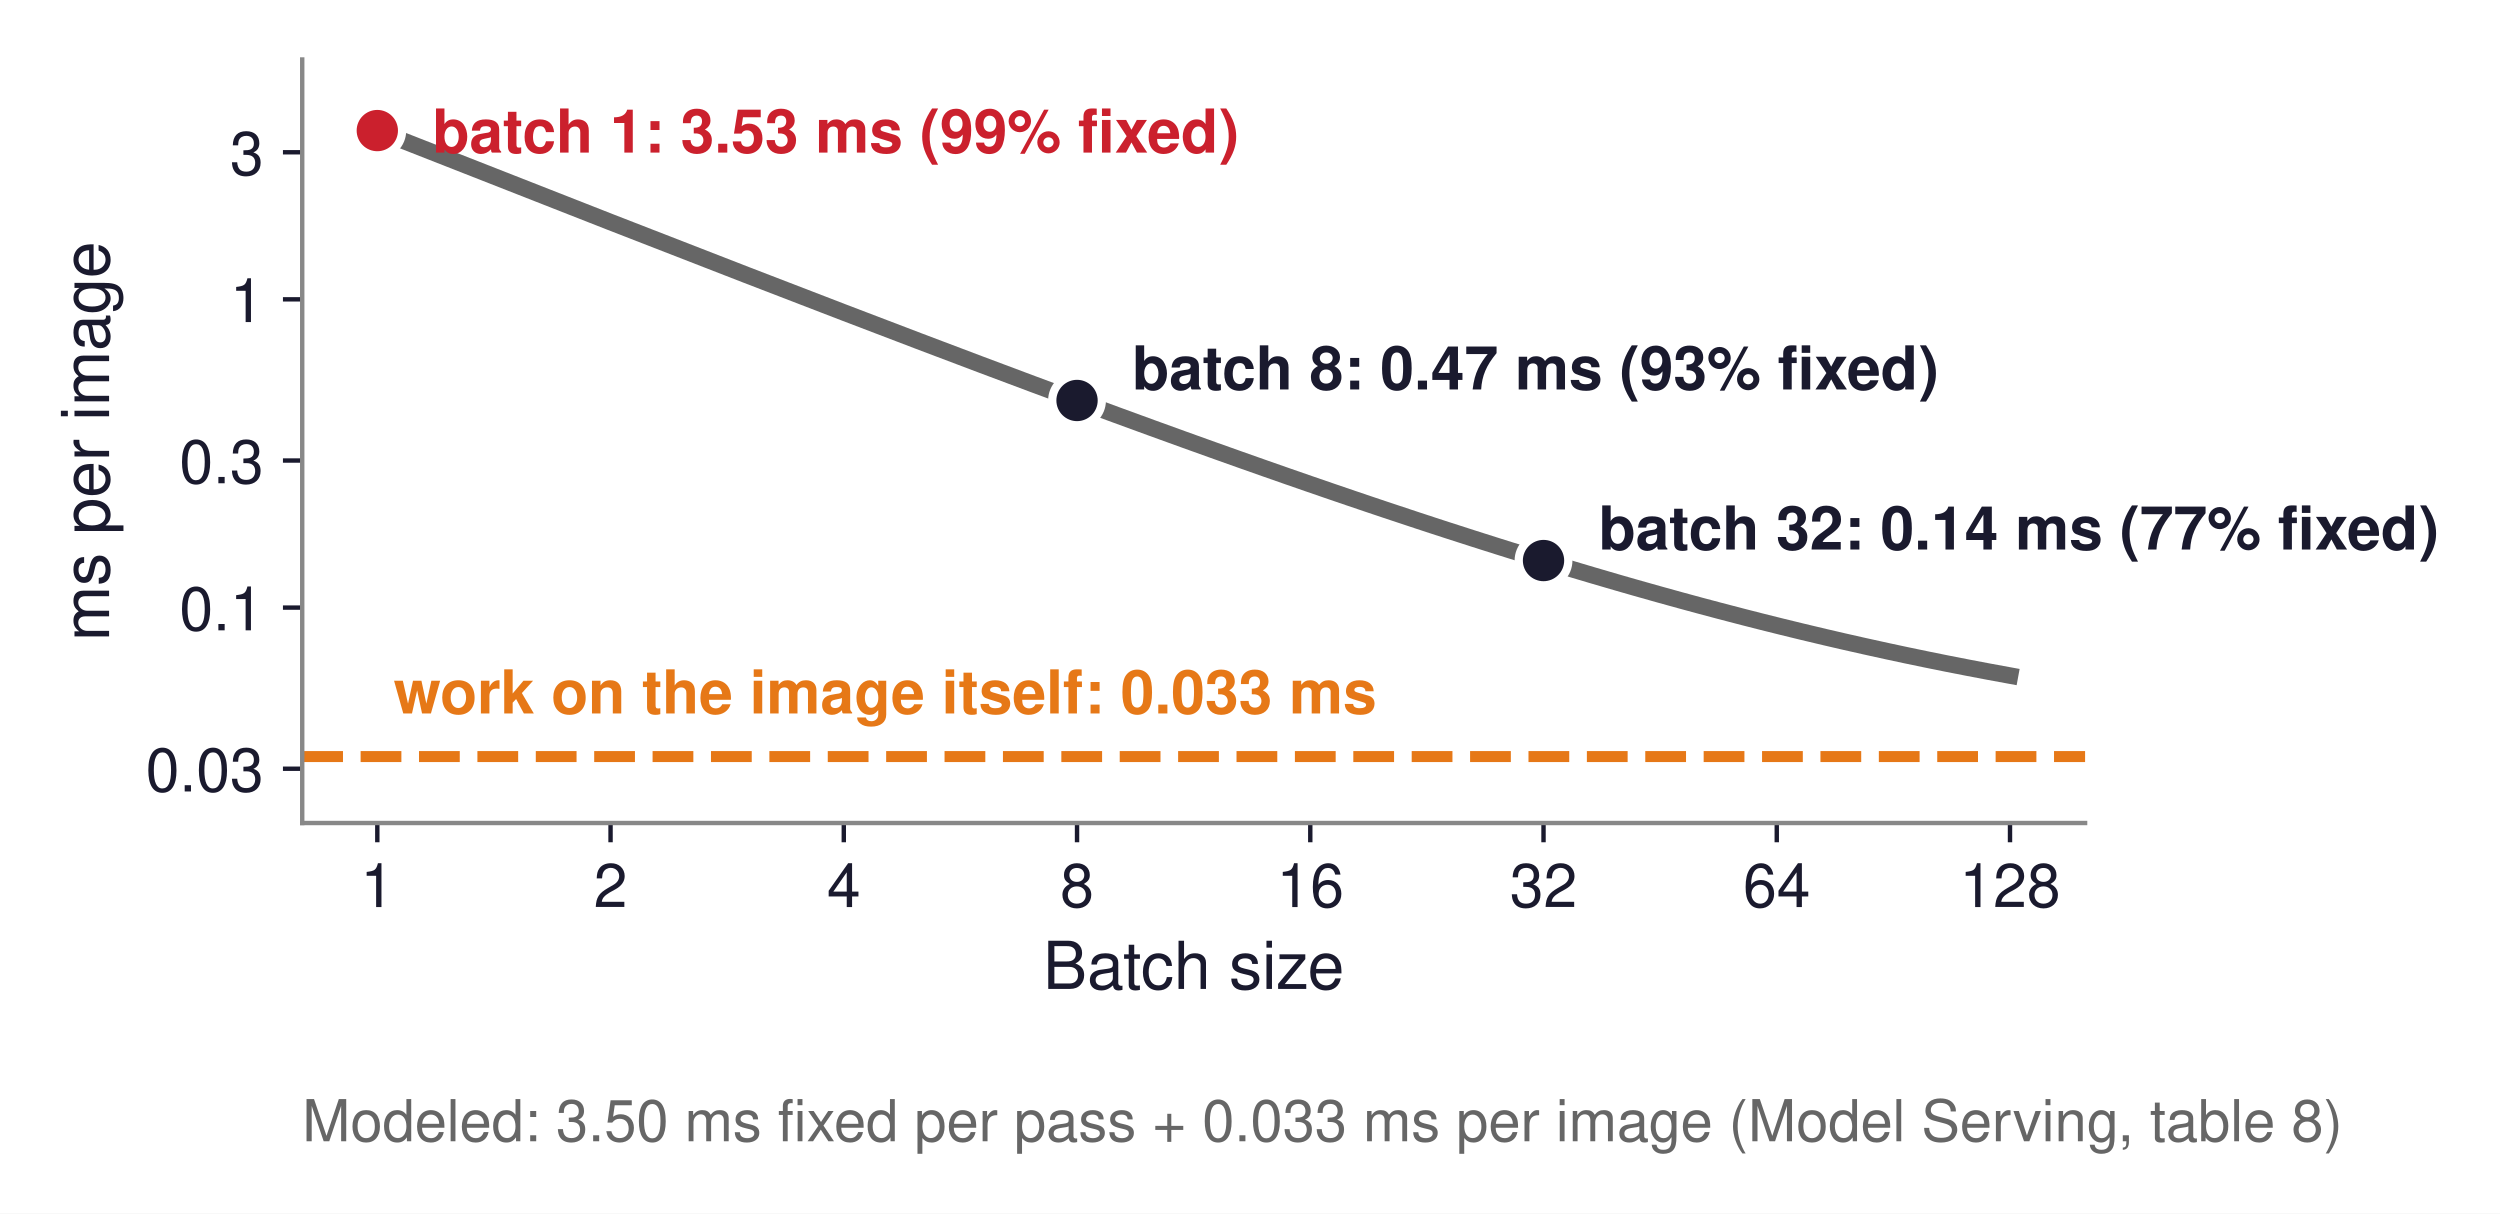
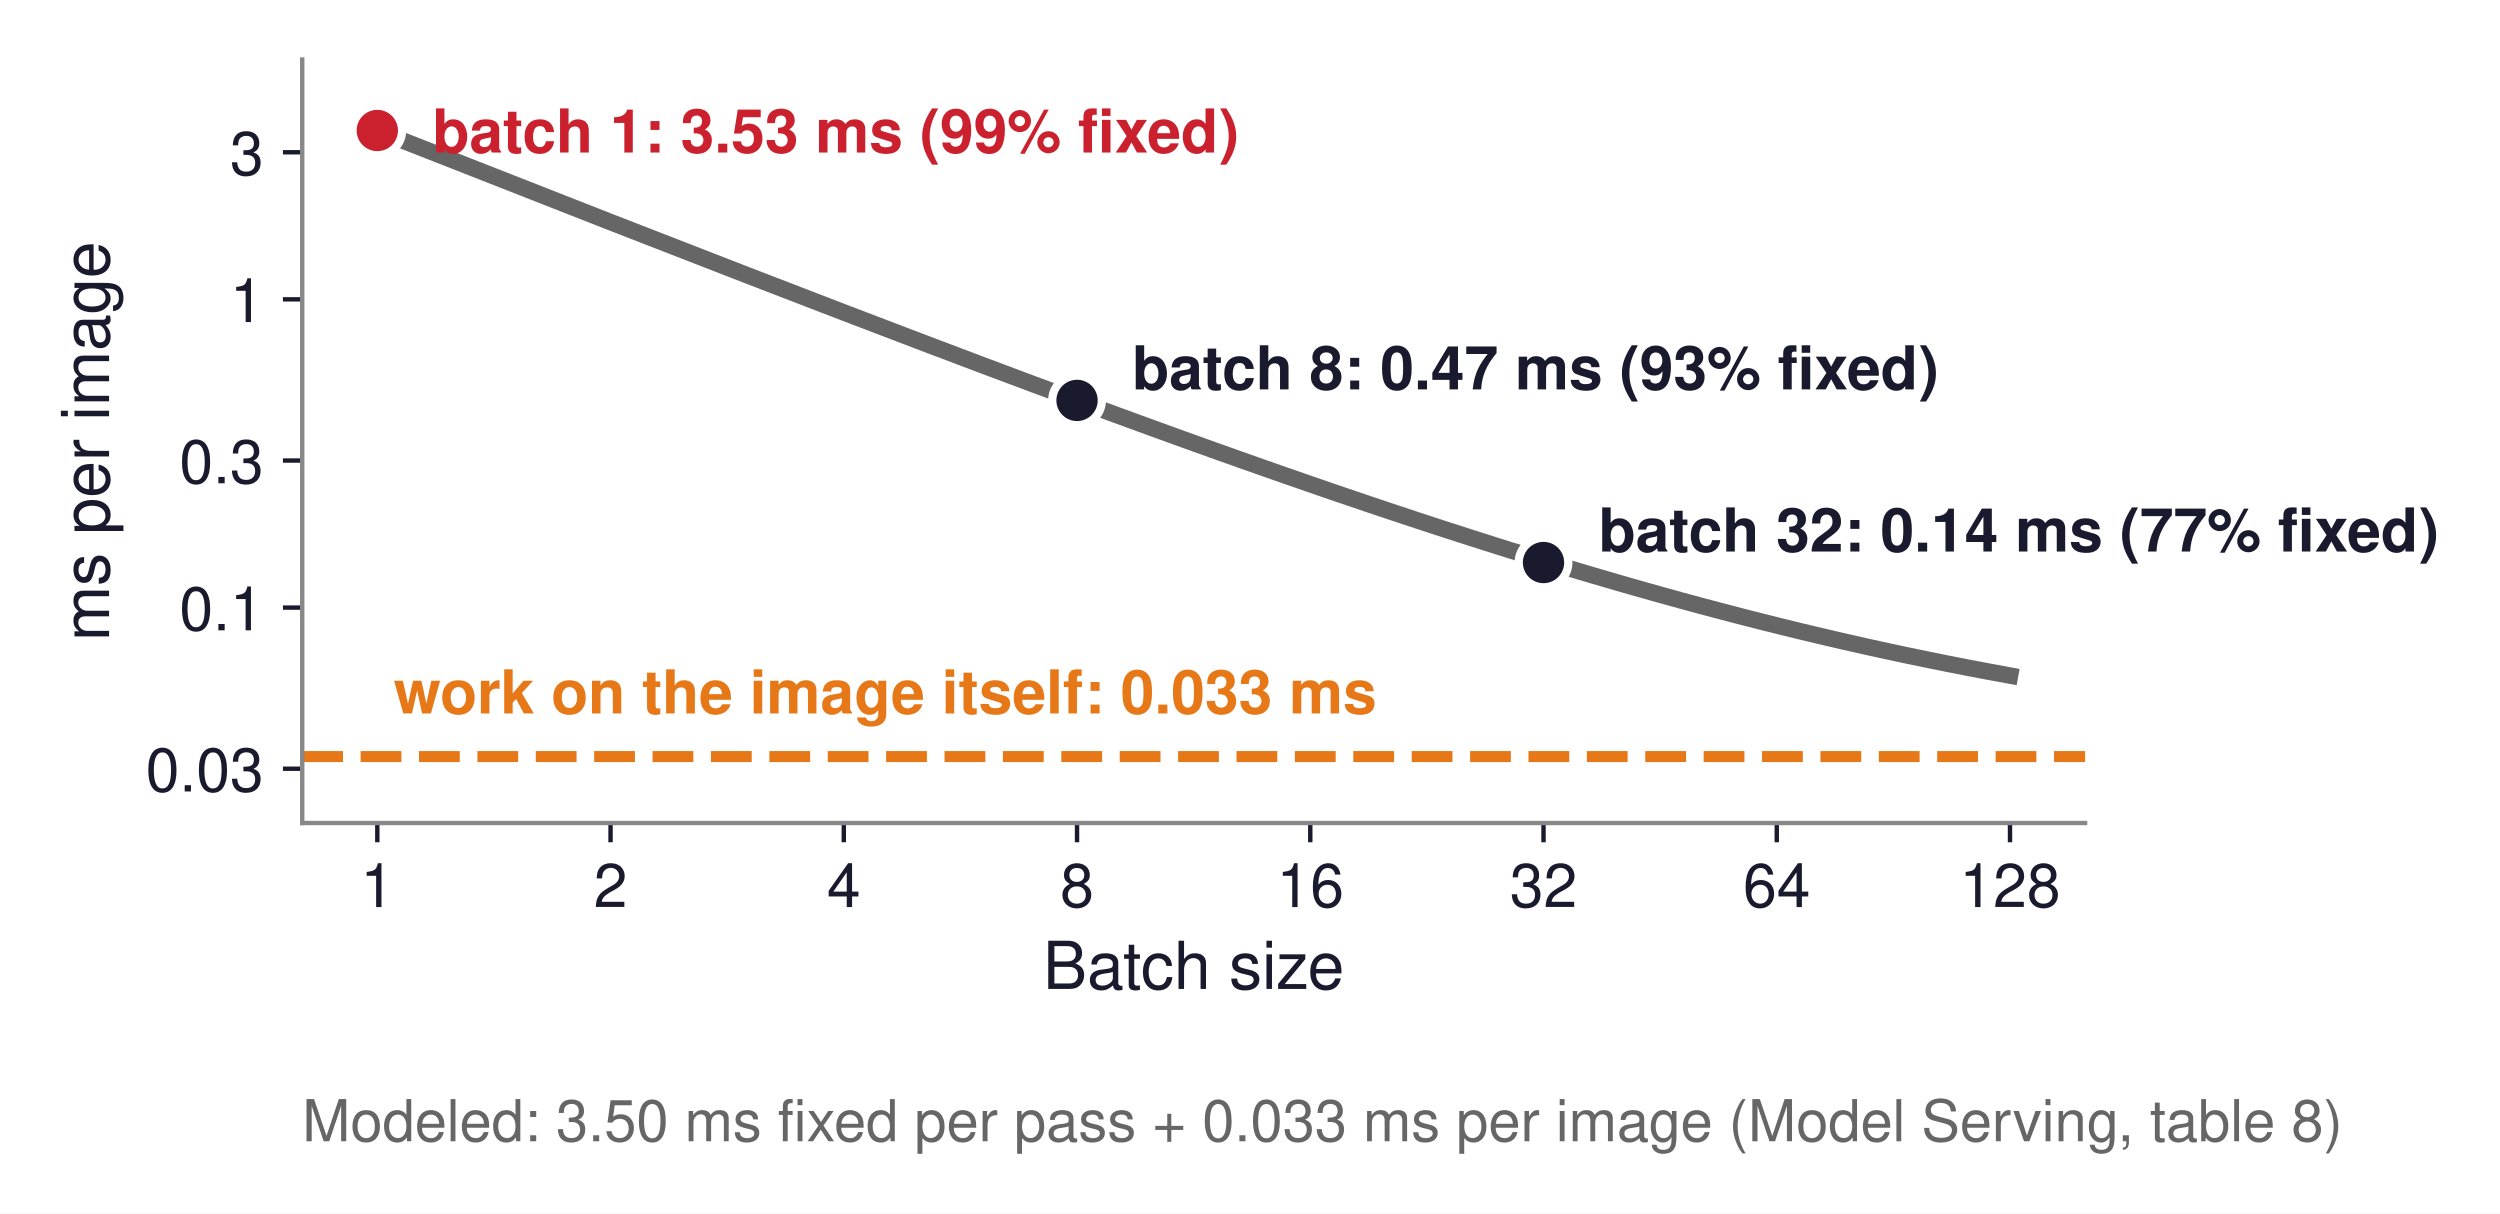
<svg xmlns="http://www.w3.org/2000/svg" xmlns:xlink="http://www.w3.org/1999/xlink" width="453.82pt" height="220.294pt" viewBox="0 0 453.82 220.294" version="1.1">
  <defs>
    <style type="text/css">*{stroke-linejoin: round; stroke-linecap: butt}</style>
  </defs>
  <g id="figure_1">
    <g id="patch_1">
      <path d="M 0 220.294  L 453.82 220.294  L 453.82 0  L 0 0  z " style="fill: #ffffff" />
    </g>
    <g id="axes_1">
      <g id="patch_2">
        <path d="M 54.862 149.4  L 378.502 149.4  L 378.502 10.8  L 54.862 10.8  z " style="fill: #ffffff" />
      </g>
      <g id="matplotlib.axis_1">
        <g id="xtick_1">
          <g id="line2d_1">
            <defs>
-               <path id="m5963f47524" d="M 0 0  L 0 3.5  " style="stroke: #1a1a2e; stroke-width: 0.8" />
+               <path id="m2f5efe230a" d="M 0 0  L 0 3.5  " style="stroke: #1a1a2e; stroke-width: 0.8" />
            </defs>
            <g>
-               <use xlink:href="#m5963f47524" x="68.492" y="149.4" style="fill: #1a1a2e; stroke: #1a1a2e; stroke-width: 0.8" />
+               <use xlink:href="#m2f5efe230a" x="68.492" y="149.4" style="fill: #1a1a2e; stroke: #1a1a2e; stroke-width: 0.8" />
            </g>
          </g>
          <g id="text_1">
            <text style="font-size: 11px; font-family: 'Helvetica', 'Arial', 'DejaVu Sans', sans-serif; text-anchor: middle; fill: #1a1a2e" x="68.492" y="164.65" transform="rotate(-0 68.49243 164.65)">1</text>
          </g>
        </g>
        <g id="xtick_2">
          <g id="line2d_2">
            <g>
-               <use xlink:href="#m5963f47524" x="110.832" y="149.4" style="fill: #1a1a2e; stroke: #1a1a2e; stroke-width: 0.8" />
+               <use xlink:href="#m2f5efe230a" x="110.832" y="149.4" style="fill: #1a1a2e; stroke: #1a1a2e; stroke-width: 0.8" />
            </g>
          </g>
          <g id="text_2">
            <text style="font-size: 11px; font-family: 'Helvetica', 'Arial', 'DejaVu Sans', sans-serif; text-anchor: middle; fill: #1a1a2e" x="110.832" y="164.65" transform="rotate(-0 110.8323 164.65)">2</text>
          </g>
        </g>
        <g id="xtick_3">
          <g id="line2d_3">
            <g>
-               <use xlink:href="#m5963f47524" x="153.172" y="149.4" style="fill: #1a1a2e; stroke: #1a1a2e; stroke-width: 0.8" />
+               <use xlink:href="#m2f5efe230a" x="153.172" y="149.4" style="fill: #1a1a2e; stroke: #1a1a2e; stroke-width: 0.8" />
            </g>
          </g>
          <g id="text_3">
            <text style="font-size: 11px; font-family: 'Helvetica', 'Arial', 'DejaVu Sans', sans-serif; text-anchor: middle; fill: #1a1a2e" x="153.172" y="164.65" transform="rotate(-0 153.1722 164.65)">4</text>
          </g>
        </g>
        <g id="xtick_4">
          <g id="line2d_4">
            <g>
-               <use xlink:href="#m5963f47524" x="195.512" y="149.4" style="fill: #1a1a2e; stroke: #1a1a2e; stroke-width: 0.8" />
+               <use xlink:href="#m2f5efe230a" x="195.512" y="149.4" style="fill: #1a1a2e; stroke: #1a1a2e; stroke-width: 0.8" />
            </g>
          </g>
          <g id="text_4">
            <text style="font-size: 11px; font-family: 'Helvetica', 'Arial', 'DejaVu Sans', sans-serif; text-anchor: middle; fill: #1a1a2e" x="195.512" y="164.65" transform="rotate(-0 195.5121 164.65)">8</text>
          </g>
        </g>
        <g id="xtick_5">
          <g id="line2d_5">
            <g>
-               <use xlink:href="#m5963f47524" x="237.852" y="149.4" style="fill: #1a1a2e; stroke: #1a1a2e; stroke-width: 0.8" />
+               <use xlink:href="#m2f5efe230a" x="237.852" y="149.4" style="fill: #1a1a2e; stroke: #1a1a2e; stroke-width: 0.8" />
            </g>
          </g>
          <g id="text_5">
            <text style="font-size: 11px; font-family: 'Helvetica', 'Arial', 'DejaVu Sans', sans-serif; text-anchor: middle; fill: #1a1a2e" x="237.852" y="164.65" transform="rotate(-0 237.852 164.65)">16</text>
          </g>
        </g>
        <g id="xtick_6">
          <g id="line2d_6">
            <g>
-               <use xlink:href="#m5963f47524" x="280.192" y="149.4" style="fill: #1a1a2e; stroke: #1a1a2e; stroke-width: 0.8" />
+               <use xlink:href="#m2f5efe230a" x="280.192" y="149.4" style="fill: #1a1a2e; stroke: #1a1a2e; stroke-width: 0.8" />
            </g>
          </g>
          <g id="text_6">
            <text style="font-size: 11px; font-family: 'Helvetica', 'Arial', 'DejaVu Sans', sans-serif; text-anchor: middle; fill: #1a1a2e" x="280.192" y="164.65" transform="rotate(-0 280.1919 164.65)">32</text>
          </g>
        </g>
        <g id="xtick_7">
          <g id="line2d_7">
            <g>
-               <use xlink:href="#m5963f47524" x="322.532" y="149.4" style="fill: #1a1a2e; stroke: #1a1a2e; stroke-width: 0.8" />
+               <use xlink:href="#m2f5efe230a" x="322.532" y="149.4" style="fill: #1a1a2e; stroke: #1a1a2e; stroke-width: 0.8" />
            </g>
          </g>
          <g id="text_7">
            <text style="font-size: 11px; font-family: 'Helvetica', 'Arial', 'DejaVu Sans', sans-serif; text-anchor: middle; fill: #1a1a2e" x="322.532" y="164.65" transform="rotate(-0 322.5317 164.65)">64</text>
          </g>
        </g>
        <g id="xtick_8">
          <g id="line2d_8">
            <g>
-               <use xlink:href="#m5963f47524" x="364.872" y="149.4" style="fill: #1a1a2e; stroke: #1a1a2e; stroke-width: 0.8" />
+               <use xlink:href="#m2f5efe230a" x="364.872" y="149.4" style="fill: #1a1a2e; stroke: #1a1a2e; stroke-width: 0.8" />
            </g>
          </g>
          <g id="text_8">
            <text style="font-size: 11px; font-family: 'Helvetica', 'Arial', 'DejaVu Sans', sans-serif; text-anchor: middle; fill: #1a1a2e" x="364.872" y="164.65" transform="rotate(-0 364.8716 164.65)">128</text>
          </g>
        </g>
        <g id="text_9">
          <text style="font-size: 12px; font-family: 'Helvetica', 'Arial', 'DejaVu Sans', sans-serif; text-anchor: middle; fill: #1a1a2e" x="216.682" y="179.519" transform="rotate(-0 216.682 179.5191)">Batch size</text>
        </g>
      </g>
      <g id="matplotlib.axis_2">
        <g id="ytick_1">
          <g id="line2d_9">
            <defs>
-               <path id="m1d1b628531" d="M 0 0  L -3.5 0  " style="stroke: #1a1a2e; stroke-width: 0.8" />
+               <path id="m6ffcdd4edf" d="M 0 0  L -3.5 0  " style="stroke: #1a1a2e; stroke-width: 0.8" />
            </defs>
            <g>
-               <use xlink:href="#m1d1b628531" x="54.862" y="139.547" style="fill: #1a1a2e; stroke: #1a1a2e; stroke-width: 0.8" />
+               <use xlink:href="#m6ffcdd4edf" x="54.862" y="139.547" style="fill: #1a1a2e; stroke: #1a1a2e; stroke-width: 0.8" />
            </g>
          </g>
          <g id="text_10">
            <text style="font-size: 11px; font-family: 'Helvetica', 'Arial', 'DejaVu Sans', sans-serif; text-anchor: end; fill: #1a1a2e" x="47.862" y="143.672" transform="rotate(-0 47.86203 143.6723)">0.03</text>
          </g>
        </g>
        <g id="ytick_2">
          <g id="line2d_10">
            <g>
-               <use xlink:href="#m1d1b628531" x="54.862" y="110.291" style="fill: #1a1a2e; stroke: #1a1a2e; stroke-width: 0.8" />
+               <use xlink:href="#m6ffcdd4edf" x="54.862" y="110.291" style="fill: #1a1a2e; stroke: #1a1a2e; stroke-width: 0.8" />
            </g>
          </g>
          <g id="text_11">
            <text style="font-size: 11px; font-family: 'Helvetica', 'Arial', 'DejaVu Sans', sans-serif; text-anchor: end; fill: #1a1a2e" x="47.862" y="114.416" transform="rotate(-0 47.86203 114.4162)">0.1</text>
          </g>
        </g>
        <g id="ytick_3">
          <g id="line2d_11">
            <g>
-               <use xlink:href="#m1d1b628531" x="54.862" y="83.595" style="fill: #1a1a2e; stroke: #1a1a2e; stroke-width: 0.8" />
+               <use xlink:href="#m6ffcdd4edf" x="54.862" y="83.595" style="fill: #1a1a2e; stroke: #1a1a2e; stroke-width: 0.8" />
            </g>
          </g>
          <g id="text_12">
            <text style="font-size: 11px; font-family: 'Helvetica', 'Arial', 'DejaVu Sans', sans-serif; text-anchor: end; fill: #1a1a2e" x="47.862" y="87.72" transform="rotate(-0 47.86203 87.72029)">0.3</text>
          </g>
        </g>
        <g id="ytick_4">
          <g id="line2d_12">
            <g>
-               <use xlink:href="#m1d1b628531" x="54.862" y="54.339" style="fill: #1a1a2e; stroke: #1a1a2e; stroke-width: 0.8" />
+               <use xlink:href="#m6ffcdd4edf" x="54.862" y="54.339" style="fill: #1a1a2e; stroke: #1a1a2e; stroke-width: 0.8" />
            </g>
          </g>
          <g id="text_13">
            <text style="font-size: 11px; font-family: 'Helvetica', 'Arial', 'DejaVu Sans', sans-serif; text-anchor: end; fill: #1a1a2e" x="47.862" y="58.464" transform="rotate(-0 47.86203 58.46415)">1</text>
          </g>
        </g>
        <g id="ytick_5">
          <g id="line2d_13">
            <g>
-               <use xlink:href="#m1d1b628531" x="54.862" y="27.643" style="fill: #1a1a2e; stroke: #1a1a2e; stroke-width: 0.8" />
+               <use xlink:href="#m6ffcdd4edf" x="54.862" y="27.643" style="fill: #1a1a2e; stroke: #1a1a2e; stroke-width: 0.8" />
            </g>
          </g>
          <g id="text_14">
            <text style="font-size: 11px; font-family: 'Helvetica', 'Arial', 'DejaVu Sans', sans-serif; text-anchor: end; fill: #1a1a2e" x="47.862" y="31.768" transform="rotate(-0 47.86203 31.76824)">3</text>
          </g>
        </g>
        <g id="text_15">
          <text style="font-size: 12px; font-family: 'Helvetica', 'Arial', 'DejaVu Sans', sans-serif; text-anchor: middle; fill: #1a1a2e" x="19.8" y="80.1" transform="rotate(-90 19.8 80.1)">ms per image</text>
        </g>
      </g>
      <g id="line2d_14">
-         <path d="M 54.862 137.334  L 378.502 137.334  " clip-path="url(#pde79b0249d)" style="fill: none; stroke-dasharray: 7.4,3.2; stroke-dashoffset: 0; stroke: #e67817; stroke-width: 2" />
+         <path d="M 54.862 137.334  L 378.502 137.334  " clip-path="url(#p73b8ba7349)" style="fill: none; stroke-dasharray: 7.4,3.2; stroke-dashoffset: 0; stroke: #e67817; stroke-width: 2" />
      </g>
      <g id="line2d_15">
-         <path d="M 68.492 23.703  L 110.832 40.321  L 135.6 49.95  L 153.172 56.72  L 166.803 61.923  L 177.939 66.136  L 187.356 69.666  L 195.512 72.698  L 202.707 75.348  L 209.142 77.699  L 214.964 79.807  L 220.279 81.715  L 225.169 83.456  L 229.695 85.054  L 233.91 86.529  L 237.852 87.898  L 241.555 89.173  L 245.047 90.366  L 248.349 91.485  L 251.482 92.539  L 257.304 94.473  L 260.02 95.365  L 262.619 96.212  L 267.509 97.787  L 272.035 99.223  L 274.179 99.896  L 278.253 101.16  L 282.072 102.328  L 285.666 103.411  L 289.06 104.42  L 293.822 105.812  L 296.803 106.667  L 301.017 107.857  L 304.959 108.949  L 308.662 109.954  L 312.154 110.884  L 316.519 112.022  L 319.599 112.808  L 323.479 113.777  L 327.127 114.668  L 331.4 115.685  L 334.616 116.431  L 338.411 117.29  L 342.674 118.228  L 346.013 118.943  L 349.793 119.729  L 353.352 120.449  L 357.258 121.214  L 360.929 121.912  L 364.872 122.636  " clip-path="url(#pde79b0249d)" style="fill: none; stroke: #666666; stroke-width: 3; stroke-linecap: square" />
+         <path d="M 68.492 23.703  L 110.832 40.321  L 135.6 49.95  L 153.172 56.72  L 166.803 61.923  L 177.939 66.136  L 187.356 69.667  L 195.512 72.698  L 202.707 75.348  L 209.142 77.699  L 214.964 79.807  L 220.279 81.715  L 225.169 83.456  L 229.695 85.054  L 233.91 86.529  L 237.852 87.898  L 241.555 89.174  L 245.047 90.366  L 248.349 91.485  L 251.482 92.539  L 257.304 94.473  L 260.02 95.365  L 262.619 96.212  L 267.509 97.787  L 272.035 99.223  L 274.179 99.896  L 278.253 101.16  L 282.072 102.328  L 285.666 103.412  L 289.06 104.421  L 293.822 105.812  L 296.803 106.667  L 301.017 107.858  L 304.959 108.949  L 308.662 109.954  L 312.154 110.884  L 316.519 112.022  L 319.599 112.808  L 323.479 113.777  L 327.127 114.668  L 331.4 115.685  L 334.616 116.431  L 338.411 117.291  L 342.674 118.229  L 346.013 118.943  L 349.793 119.729  L 353.352 120.449  L 357.258 121.215  L 360.929 121.912  L 364.872 122.636  " clip-path="url(#p73b8ba7349)" style="fill: none; stroke: #666666; stroke-width: 3; stroke-linecap: square" />
      </g>
      <g id="patch_3">
        <path d="M 54.862 149.4  L 54.862 10.8  " style="fill: none; stroke: #888888; stroke-width: 0.8; stroke-linejoin: miter; stroke-linecap: square" />
      </g>
      <g id="patch_4">
        <path d="M 54.862 149.4  L 378.502 149.4  " style="fill: none; stroke: #888888; stroke-width: 0.8; stroke-linejoin: miter; stroke-linecap: square" />
      </g>
      <g id="text_16">
        <text style="font-weight: 700; font-size: 11px; font-family: 'Helvetica', 'Arial', 'DejaVu Sans', sans-serif; text-anchor: start; fill: #e67817" x="71.473" y="129.515" transform="rotate(-0 71.47271 129.5153)">work on the image itself: 0.033 ms</text>
      </g>
      <g id="text_17">
-         <text style="font-weight: 700; font-size: 11px; font-family: 'Helvetica', 'Arial', 'DejaVu Sans', sans-serif; text-anchor: start; fill: #cb202d" x="78.492" y="27.703" transform="rotate(-0 78.49243 27.70281)">batch 1: 3.53 ms (99% fixed)</text>
+         <text style="font-weight: 700; font-size: 11px; font-family: 'Helvetica', 'Arial', 'DejaVu Sans', sans-serif; text-anchor: start; fill: #cb202d" x="78.492" y="27.69" transform="rotate(-0 78.49243 27.69004)">batch 1: 3.53 ms (99% fixed)</text>
      </g>
      <g id="text_18">
-         <text style="font-weight: 700; font-size: 11px; font-family: 'Helvetica', 'Arial', 'DejaVu Sans', sans-serif; text-anchor: start; fill: #1a1a2e" x="205.512" y="70.698" transform="rotate(-0 205.5121 70.69774)">batch 8: 0.47 ms (93% fixed)</text>
+         <text style="font-weight: 700; font-size: 11px; font-family: 'Helvetica', 'Arial', 'DejaVu Sans', sans-serif; text-anchor: start; fill: #1a1a2e" x="205.512" y="70.686" transform="rotate(-0 205.5121 70.68595)">batch 8: 0.47 ms (93% fixed)</text>
      </g>
      <g id="text_19">
-         <text style="font-weight: 700; font-size: 11px; font-family: 'Helvetica', 'Arial', 'DejaVu Sans', sans-serif; text-anchor: start; fill: #1a1a2e" x="290.192" y="99.755" transform="rotate(-0 290.1919 99.75511)">batch 32: 0.14 ms (77% fixed)</text>
+         <text style="font-weight: 700; font-size: 11px; font-family: 'Helvetica', 'Arial', 'DejaVu Sans', sans-serif; text-anchor: start; fill: #1a1a2e" x="290.192" y="100.115" transform="rotate(-0 290.1919 100.115)">batch 32: 0.14 ms (77% fixed)</text>
      </g>
      <g id="text_20">
        <text style="font-size: 10.5px; font-family: 'Helvetica', 'Arial', 'DejaVu Sans', sans-serif; text-anchor: start; fill: #666666" x="54.862" y="207.171" transform="rotate(-0 54.86203 207.171)">Modeled: 3.50 ms fixed per pass + 0.033 ms per image (Model Serving, table 8)</text>
      </g>
      <g id="line2d_16">
        <defs>
-           <path id="ma4141ccadd" d="M 0 4.5  C 1.193 4.5 2.338 4.026 3.182 3.182  C 4.026 2.338 4.5 1.193 4.5 0  C 4.5 -1.193 4.026 -2.338 3.182 -3.182  C 2.338 -4.026 1.193 -4.5 0 -4.5  C -1.193 -4.5 -2.338 -4.026 -3.182 -3.182  C -4.026 -2.338 -4.5 -1.193 -4.5 0  C -4.5 1.193 -4.026 2.338 -3.182 3.182  C -2.338 4.026 -1.193 4.5 0 4.5  z " style="stroke: #ffffff; stroke-width: 1.5" />
+           <path id="m1596a3becd" d="M 0 4.5  C 1.193 4.5 2.338 4.026 3.182 3.182  C 4.026 2.338 4.5 1.193 4.5 0  C 4.5 -1.193 4.026 -2.338 3.182 -3.182  C 2.338 -4.026 1.193 -4.5 0 -4.5  C -1.193 -4.5 -2.338 -4.026 -3.182 -3.182  C -4.026 -2.338 -4.5 -1.193 -4.5 0  C -4.5 1.193 -4.026 2.338 -3.182 3.182  C -2.338 4.026 -1.193 4.5 0 4.5  z " style="stroke: #ffffff; stroke-width: 1.5" />
        </defs>
-         <g clip-path="url(#pde79b0249d)">
-           <use xlink:href="#ma4141ccadd" x="68.492" y="23.703" style="fill: #cb202d; stroke: #ffffff; stroke-width: 1.5" />
+         <g clip-path="url(#p73b8ba7349)">
+           <use xlink:href="#m1596a3becd" x="68.492" y="23.69" style="fill: #cb202d; stroke: #ffffff; stroke-width: 1.5" />
        </g>
      </g>
      <g id="line2d_17">
        <defs>
-           <path id="mfca8830562" d="M 0 4.5  C 1.193 4.5 2.338 4.026 3.182 3.182  C 4.026 2.338 4.5 1.193 4.5 0  C 4.5 -1.193 4.026 -2.338 3.182 -3.182  C 2.338 -4.026 1.193 -4.5 0 -4.5  C -1.193 -4.5 -2.338 -4.026 -3.182 -3.182  C -4.026 -2.338 -4.5 -1.193 -4.5 0  C -4.5 1.193 -4.026 2.338 -3.182 3.182  C -2.338 4.026 -1.193 4.5 0 4.5  z " style="stroke: #ffffff; stroke-width: 1.5" />
+           <path id="m1550570fd1" d="M 0 4.5  C 1.193 4.5 2.338 4.026 3.182 3.182  C 4.026 2.338 4.5 1.193 4.5 0  C 4.5 -1.193 4.026 -2.338 3.182 -3.182  C 2.338 -4.026 1.193 -4.5 0 -4.5  C -1.193 -4.5 -2.338 -4.026 -3.182 -3.182  C -4.026 -2.338 -4.5 -1.193 -4.5 0  C -4.5 1.193 -4.026 2.338 -3.182 3.182  C -2.338 4.026 -1.193 4.5 0 4.5  z " style="stroke: #ffffff; stroke-width: 1.5" />
        </defs>
-         <g clip-path="url(#pde79b0249d)">
-           <use xlink:href="#mfca8830562" x="195.512" y="72.698" style="fill: #1a1a2e; stroke: #ffffff; stroke-width: 1.5" />
+         <g clip-path="url(#p73b8ba7349)">
+           <use xlink:href="#m1550570fd1" x="195.512" y="72.686" style="fill: #1a1a2e; stroke: #ffffff; stroke-width: 1.5" />
        </g>
      </g>
      <g id="line2d_18">
-         <g clip-path="url(#pde79b0249d)">
-           <use xlink:href="#mfca8830562" x="280.192" y="101.755" style="fill: #1a1a2e; stroke: #ffffff; stroke-width: 1.5" />
+         <g clip-path="url(#p73b8ba7349)">
+           <use xlink:href="#m1550570fd1" x="280.192" y="102.115" style="fill: #1a1a2e; stroke: #ffffff; stroke-width: 1.5" />
        </g>
      </g>
    </g>
  </g>
  <defs>
-     <clipPath id="pde79b0249d">
+     <clipPath id="p73b8ba7349">
      <rect x="54.862" y="10.8" width="323.64" height="138.6" />
    </clipPath>
  </defs>
</svg>
